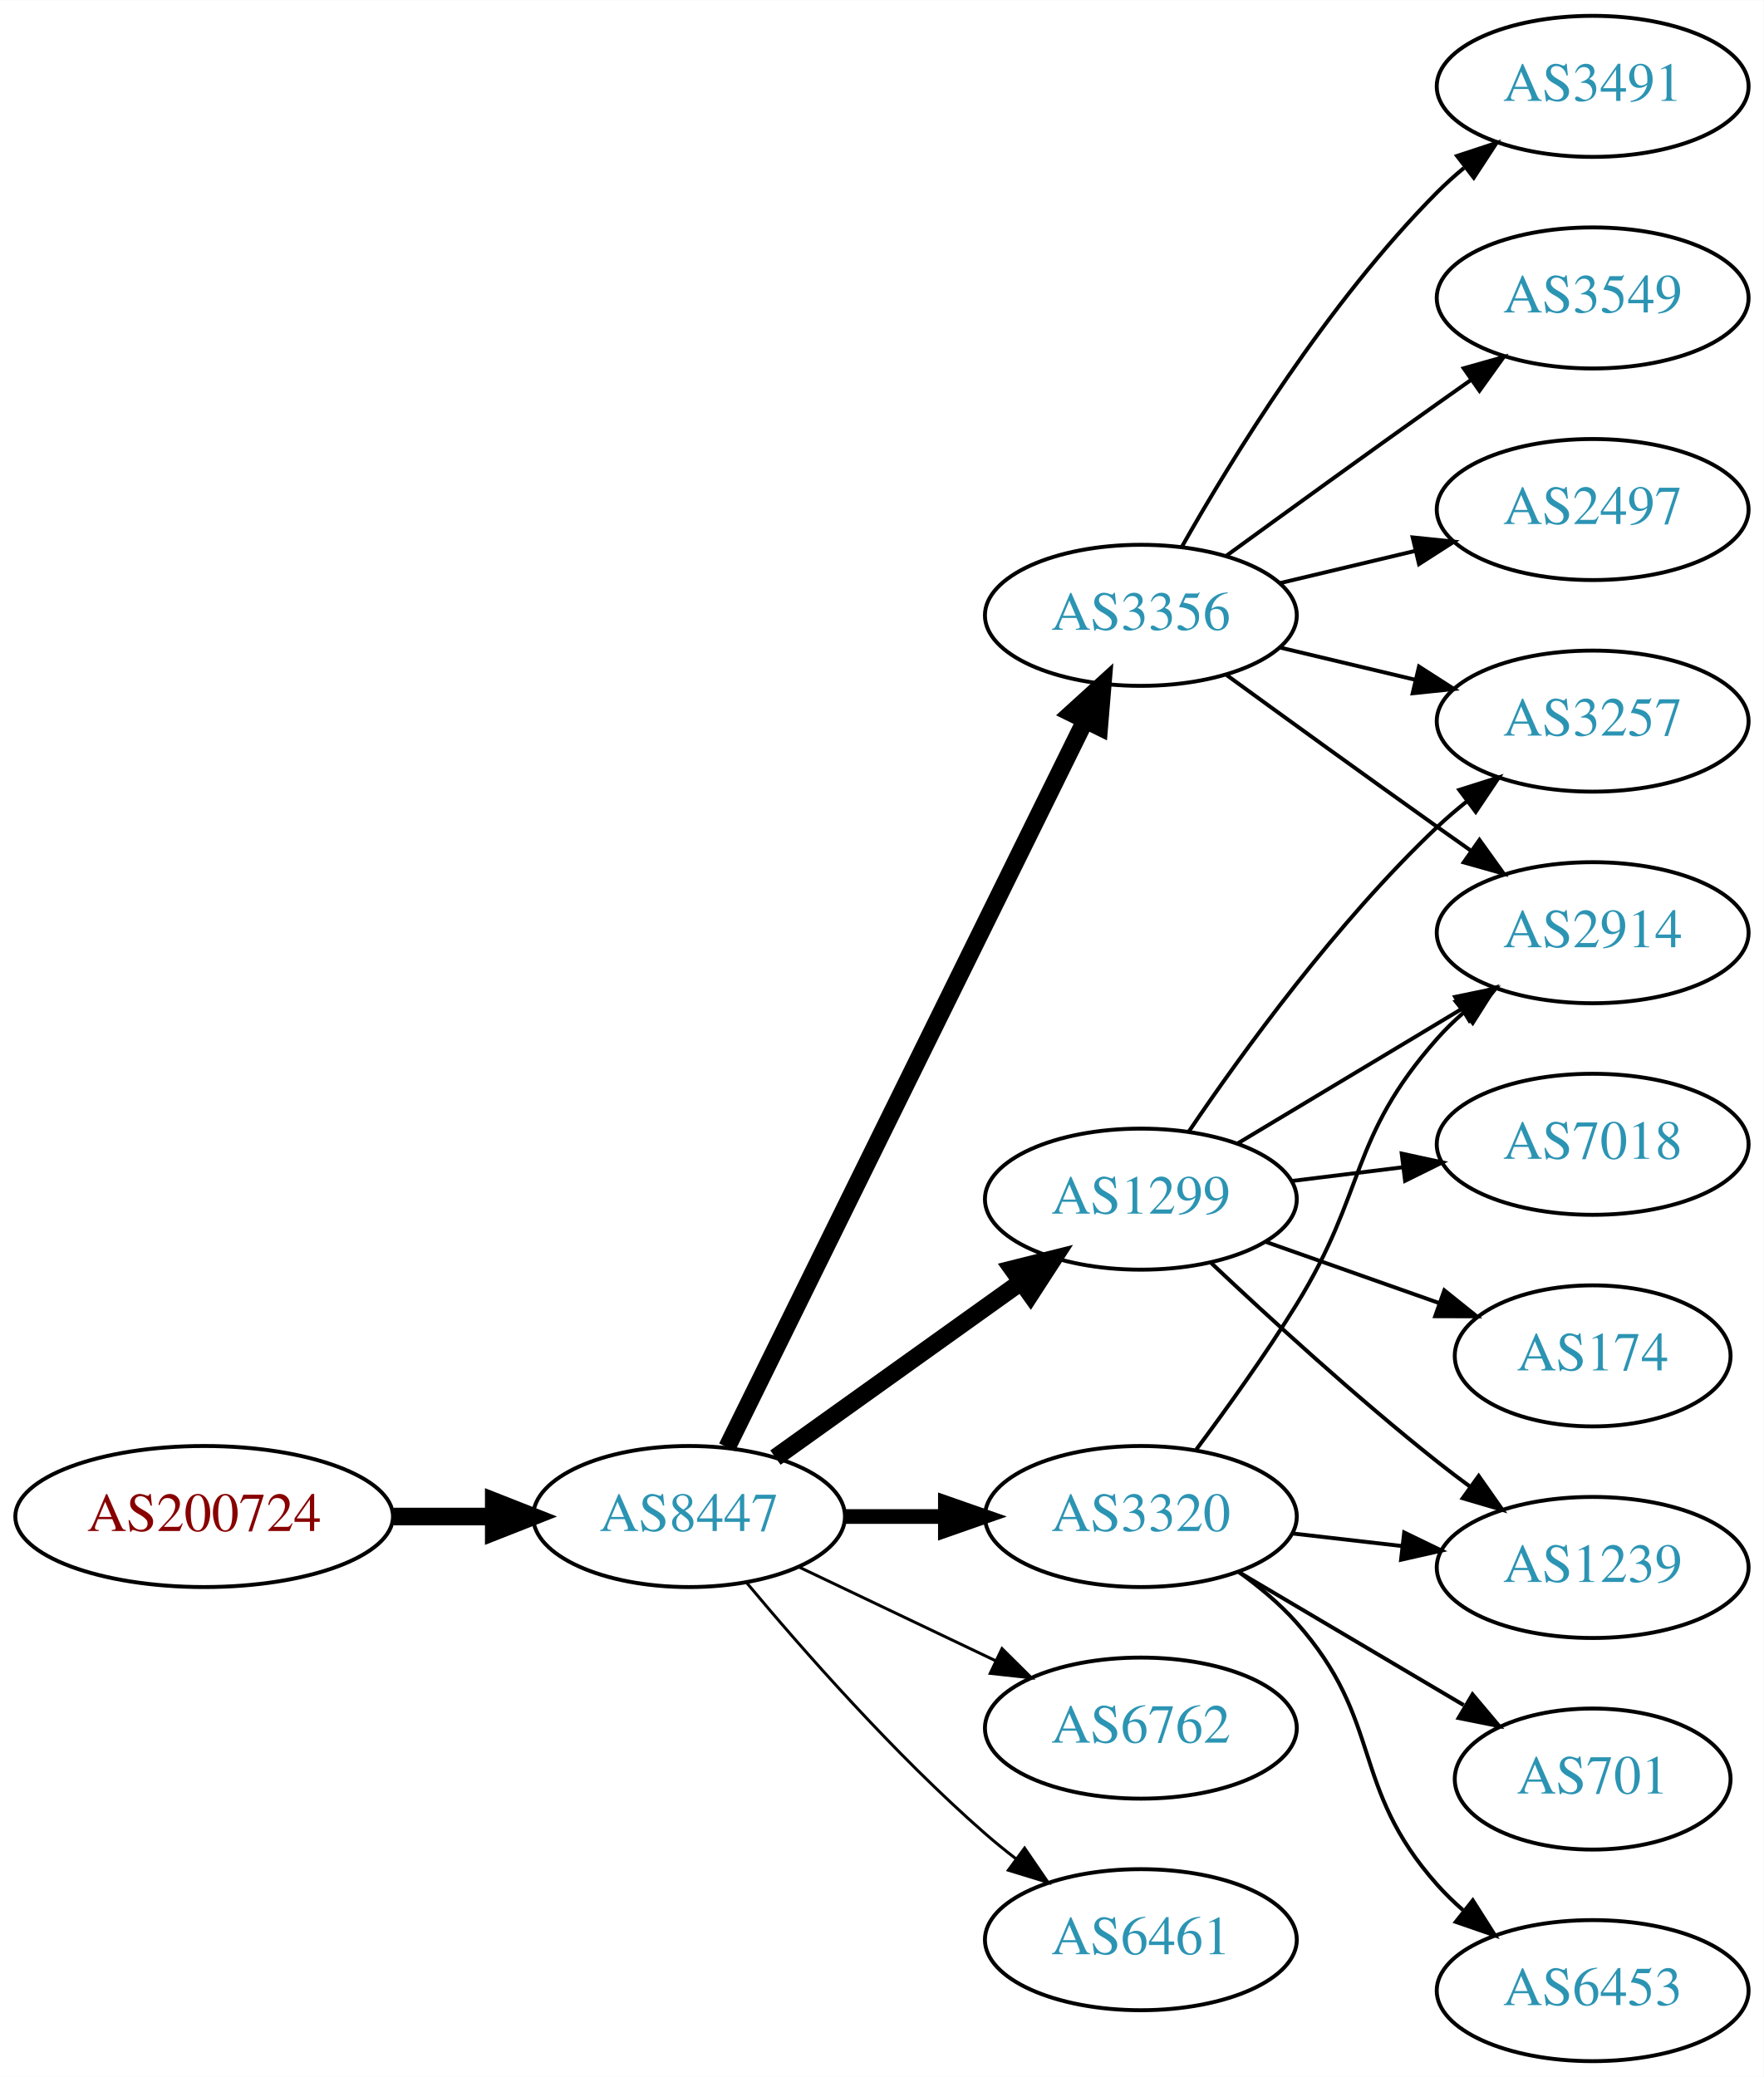
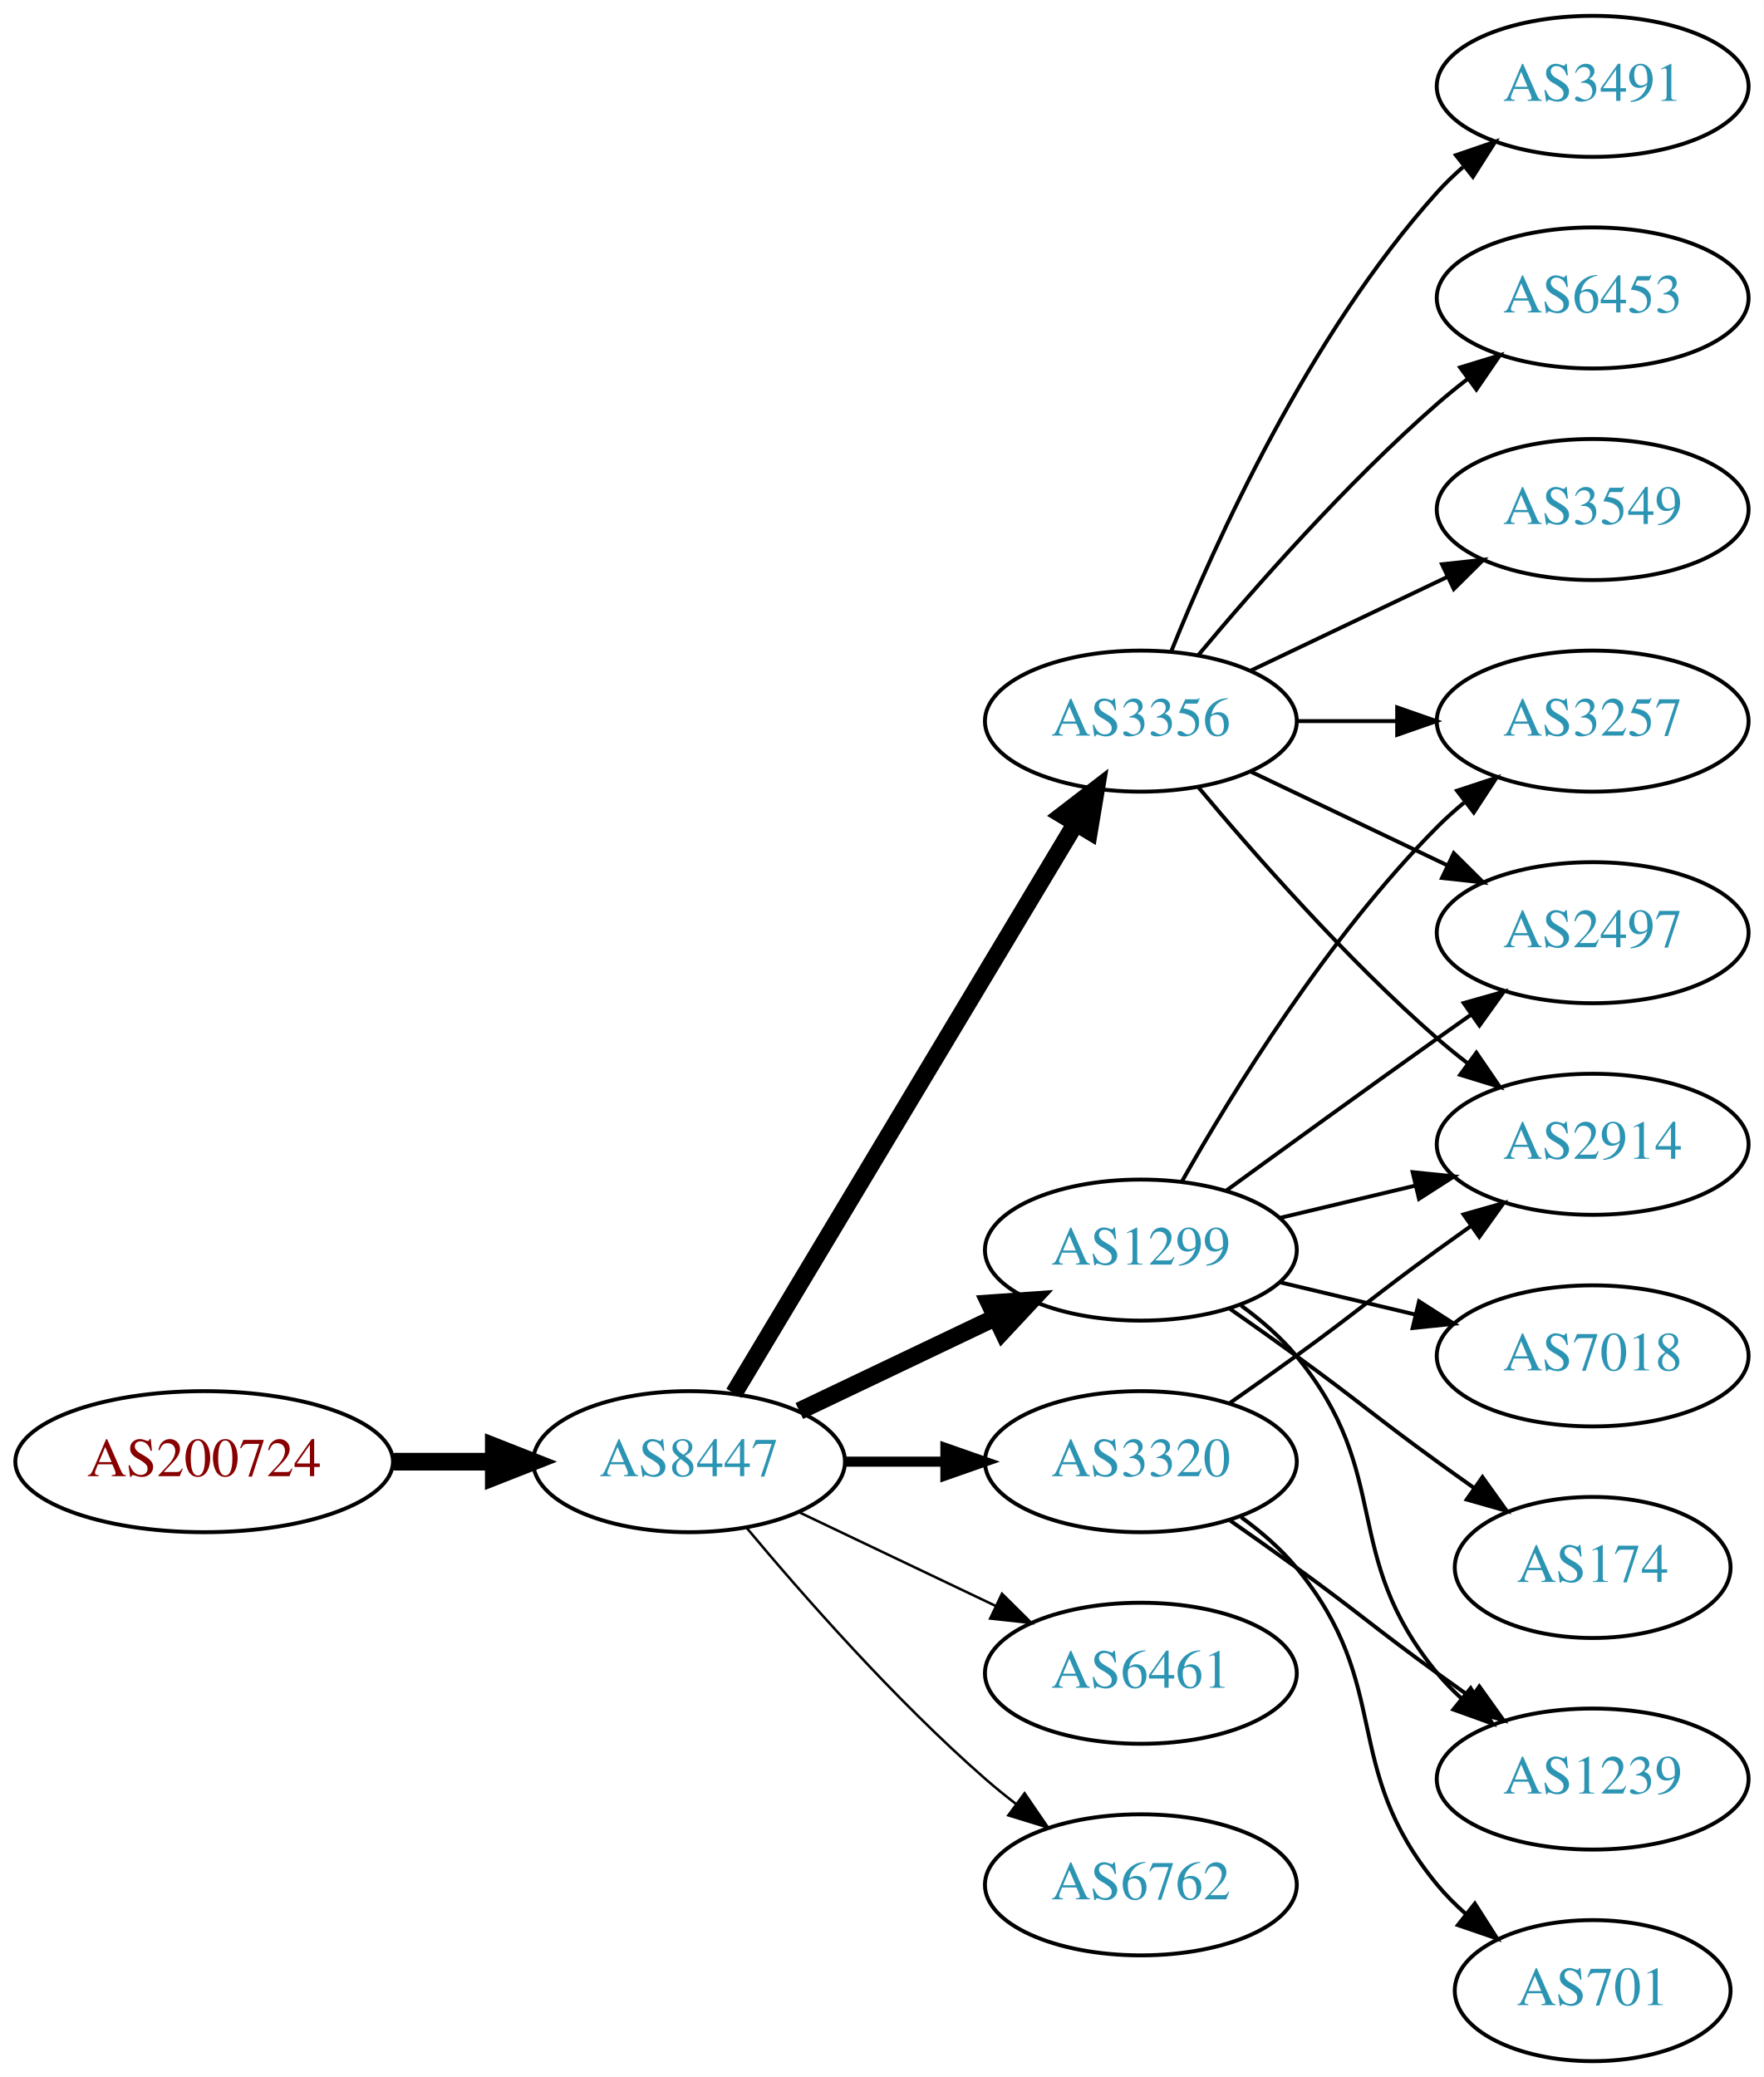
<svg xmlns="http://www.w3.org/2000/svg" xmlns:xlink="http://www.w3.org/1999/xlink" width="450pt" height="530pt" viewBox="0.00 0.00 450.07 530.00">
  <g id="graph0" class="graph" transform="scale(1 1) rotate(0) translate(4 526)">
    <polygon fill="white" stroke="none" points="-4,4 -4,-526 446.07,-526 446.07,4 -4,4" />
    <g id="node1" class="node">
      <g id="a_node1">
        <a xlink:href="/asn/200724" xlink:title="AS200724 ~ MTEL Austrija GmbH [AT]">
-           <ellipse fill="#ffffff" stroke="black" cx="48.096" cy="-139" rx="48.192" ry="18" />
-           <text text-anchor="middle" x="48.096" y="-135.3" font-family="Times,serif" font-size="14.00" fill="#880000">AS200724</text>
+           <ellipse fill="#ffffff" stroke="black" cx="48.096" cy="-153" rx="48.192" ry="18" />
+           <text text-anchor="middle" x="48.096" y="-149.3" font-family="Times,serif" font-size="14.00" fill="#880000">AS200724</text>
        </a>
      </g>
    </g>
    <g id="node2" class="node">
      <g id="a_node2">
        <a xlink:href="/asn/8447" xlink:title="AS8447 ~ A1 Telekom Austria AG [AT]">
-           <ellipse fill="#ffffff" stroke="black" cx="171.838" cy="-139" rx="39.794" ry="18" />
-           <text text-anchor="middle" x="171.838" y="-135.3" font-family="Times,serif" font-size="14.00" fill="#2c94b3">AS8447</text>
+           <ellipse fill="#ffffff" stroke="black" cx="171.838" cy="-153" rx="39.794" ry="18" />
+           <text text-anchor="middle" x="171.838" y="-149.3" font-family="Times,serif" font-size="14.00" fill="#2c94b3">AS8447</text>
        </a>
      </g>
    </g>
    <g id="edge1" class="edge">
-       <path fill="none" stroke="black" stroke-width="4.5" d="M96.513,-139C104.867,-139 113.577,-139 121.969,-139" />
-       <polygon fill="black" stroke="black" stroke-width="4.5" points="122.004,-142.938 132.004,-139 122.004,-135.063 122.004,-142.938" />
+       <path fill="none" stroke="black" stroke-width="4.5" d="M96.513,-153C104.867,-153 113.577,-153 121.969,-153" />
+       <polygon fill="black" stroke="black" stroke-width="4.5" points="122.004,-156.938 132.004,-153 122.004,-149.063 122.004,-156.938" />
    </g>
    <g id="node3" class="node">
      <g id="a_node3">
-         <a xlink:href="/asn/1299" xlink:title="AS1299 ~ Telia Carrier [EU]">
-           <ellipse fill="#ffffff" stroke="black" cx="287.131" cy="-220" rx="39.794" ry="18" />
-           <text text-anchor="middle" x="287.131" y="-216.3" font-family="Times,serif" font-size="14.00" fill="#2c94b3">AS1299</text>
+         <a xlink:href="/asn/3356" xlink:title="AS3356 ~ Level 3 Parent, LLC [US]">
+           <ellipse fill="#ffffff" stroke="black" cx="287.131" cy="-342" rx="39.794" ry="18" />
+           <text text-anchor="middle" x="287.131" y="-338.3" font-family="Times,serif" font-size="14.00" fill="#2c94b3">AS3356</text>
        </a>
      </g>
    </g>
    <g id="edge2" class="edge">
-       <path fill="none" stroke="black" stroke-width="4.5" d="M193.882,-154.046C211.497,-166.639 236.835,-184.755 256.501,-198.816" />
-       <polygon fill="black" stroke="black" stroke-width="4.5" points="254.39,-202.147 264.815,-204.76 258.97,-195.741 254.39,-202.147" />
+       <path fill="none" stroke="black" stroke-width="4.5" d="M183.293,-170.442C203.274,-203.775 246.98,-276.686 270.465,-315.866" />
+       <polygon fill="black" stroke="black" stroke-width="4.5" points="267.182,-318.048 275.701,-324.6 273.937,-313.999 267.182,-318.048" />
    </g>
    <g id="node4" class="node">
      <g id="a_node4">
-         <a xlink:href="/asn/3356" xlink:title="AS3356 ~ Level 3 Parent, LLC [US]">
-           <ellipse fill="#ffffff" stroke="black" cx="287.131" cy="-369" rx="39.794" ry="18" />
-           <text text-anchor="middle" x="287.131" y="-365.3" font-family="Times,serif" font-size="14.00" fill="#2c94b3">AS3356</text>
+         <a xlink:href="/asn/1299" xlink:title="AS1299 ~ Telia Carrier [EU]">
+           <ellipse fill="#ffffff" stroke="black" cx="287.131" cy="-207" rx="39.794" ry="18" />
+           <text text-anchor="middle" x="287.131" y="-203.3" font-family="Times,serif" font-size="14.00" fill="#2c94b3">AS1299</text>
        </a>
      </g>
    </g>
    <g id="edge3" class="edge">
-       <path fill="none" stroke="black" stroke-width="4.5" d="M181.54,-156.666C201.269,-196.719 249.5,-294.634 272.928,-342.196" />
-       <polygon fill="black" stroke="black" stroke-width="4.5" points="269.448,-344.043 277.399,-351.274 276.513,-340.563 269.448,-344.043" />
+       <path fill="none" stroke="black" stroke-width="4.5" d="M199.974,-165.934C214.968,-173.081 233.789,-182.052 250.013,-189.785" />
+       <polygon fill="black" stroke="black" stroke-width="4.5" points="248.495,-193.423 259.216,-194.171 251.883,-186.314 248.495,-193.423" />
    </g>
    <g id="node5" class="node">
      <g id="a_node5">
-         <a xlink:href="/asn/3320" xlink:title="AS3320 ~ DTAG [DE]">
-           <ellipse fill="#ffffff" stroke="black" cx="287.131" cy="-139" rx="39.794" ry="18" />
-           <text text-anchor="middle" x="287.131" y="-135.3" font-family="Times,serif" font-size="14.00" fill="#2c94b3">AS3320</text>
+         <a xlink:href="/asn/6461" xlink:title="AS6461 ~ Zayo Bandwidth [US]">
+           <ellipse fill="#ffffff" stroke="black" cx="287.131" cy="-99" rx="39.794" ry="18" />
+           <text text-anchor="middle" x="287.131" y="-95.3" font-family="Times,serif" font-size="14.00" fill="#2c94b3">AS6461</text>
        </a>
      </g>
    </g>
    <g id="edge4" class="edge">
-       <path fill="none" stroke="black" stroke-width="3.75" d="M211.51,-139C219.713,-139 228.477,-139 237.009,-139" />
-       <polygon fill="black" stroke="black" stroke-width="3.75" points="237.248,-142.5 247.248,-139 237.248,-135.5 237.248,-142.5" />
+       <path fill="none" stroke="black" stroke-width="0.643" d="M199.974,-140.066C214.968,-132.919 233.789,-123.948 250.013,-116.215" />
+       <polygon fill="black" stroke="black" stroke-width="0.643" points="251.695,-119.291 259.216,-111.829 248.683,-112.972 251.695,-119.291" />
    </g>
    <g id="node6" class="node">
      <g id="a_node6">
-         <a xlink:href="/asn/6762" xlink:title="AS6762 ~ TELECOM ITALIA SPARKLE S.p.A. [IT]">
-           <ellipse fill="#ffffff" stroke="black" cx="287.131" cy="-85" rx="39.794" ry="18" />
-           <text text-anchor="middle" x="287.131" y="-81.3" font-family="Times,serif" font-size="14.00" fill="#2c94b3">AS6762</text>
+         <a xlink:href="/asn/3320" xlink:title="AS3320 ~ DTAG [DE]">
+           <ellipse fill="#ffffff" stroke="black" cx="287.131" cy="-153" rx="39.794" ry="18" />
+           <text text-anchor="middle" x="287.131" y="-149.3" font-family="Times,serif" font-size="14.00" fill="#2c94b3">AS3320</text>
        </a>
      </g>
    </g>
    <g id="edge5" class="edge">
-       <path fill="none" stroke="black" stroke-width="0.75" d="M199.974,-126.066C214.968,-118.919 233.789,-109.948 250.013,-102.215" />
-       <polygon fill="black" stroke="black" stroke-width="0.75" points="251.695,-105.291 259.216,-97.829 248.683,-98.972 251.695,-105.291" />
+       <path fill="none" stroke="black" stroke-width="2.571" d="M211.51,-153C219.713,-153 228.477,-153 237.009,-153" />
+       <polygon fill="black" stroke="black" stroke-width="2.571" points="237.248,-156.5 247.248,-153 237.248,-149.5 237.248,-156.5" />
    </g>
    <g id="node7" class="node">
      <g id="a_node7">
-         <a xlink:href="/asn/6461" xlink:title="AS6461 ~ Zayo Bandwidth [US]">
-           <ellipse fill="#ffffff" stroke="black" cx="287.131" cy="-31" rx="39.794" ry="18" />
-           <text text-anchor="middle" x="287.131" y="-27.3" font-family="Times,serif" font-size="14.00" fill="#2c94b3">AS6461</text>
+         <a xlink:href="/asn/6762" xlink:title="AS6762 ~ TELECOM ITALIA SPARKLE S.p.A. [IT]">
+           <ellipse fill="#ffffff" stroke="black" cx="287.131" cy="-45" rx="39.794" ry="18" />
+           <text text-anchor="middle" x="287.131" y="-41.3" font-family="Times,serif" font-size="14.00" fill="#2c94b3">AS6762</text>
        </a>
      </g>
    </g>
    <g id="edge6" class="edge">
-       <path fill="none" stroke="black" stroke-width="0.75" d="M186.468,-122.183C200.751,-105.071 224.297,-78.255 247.484,-58 249.95,-55.846 252.589,-53.706 255.286,-51.628" />
-       <polygon fill="black" stroke="black" stroke-width="0.75" points="257.459,-54.375 263.44,-45.63 253.311,-48.736 257.459,-54.375" />
+       <path fill="none" stroke="black" stroke-width="0.643" d="M186.468,-136.183C200.751,-119.071 224.297,-92.255 247.484,-72 249.95,-69.846 252.589,-67.706 255.286,-65.628" />
+       <polygon fill="black" stroke="black" stroke-width="0.643" points="257.459,-68.375 263.44,-59.63 253.311,-62.736 257.459,-68.375" />
    </g>
    <g id="node8" class="node">
      <g id="a_node8">
-         <a xlink:href="/asn/2914" xlink:title="AS2914 ~ NTT America, Inc. [US]">
-           <ellipse fill="#ffffff" stroke="black" cx="402.424" cy="-288" rx="39.794" ry="18" />
-           <text text-anchor="middle" x="402.424" y="-284.3" font-family="Times,serif" font-size="14.00" fill="#2c94b3">AS2914</text>
+         <a xlink:href="/asn/3491" xlink:title="AS3491 ~ PCCW Global, Inc. [US]">
+           <ellipse fill="#ffffff" stroke="black" cx="402.424" cy="-504" rx="39.794" ry="18" />
+           <text text-anchor="middle" x="402.424" y="-500.3" font-family="Times,serif" font-size="14.00" fill="#2c94b3">AS3491</text>
        </a>
      </g>
    </g>
    <g id="edge7" class="edge">
-       <path fill="none" stroke="black" d="M311.881,-234.255C328.497,-244.229 350.894,-257.671 369.13,-268.617" />
-       <polygon fill="black" stroke="black" points="367.33,-271.618 377.705,-273.764 370.932,-265.616 367.33,-271.618" />
+       <path fill="none" stroke="black" d="M294.879,-359.787C305.93,-387.243 329.983,-440.578 362.777,-477 364.78,-479.224 366.999,-481.363 369.331,-483.397" />
+       <polygon fill="black" stroke="black" points="367.529,-486.433 377.55,-489.873 371.862,-480.935 367.529,-486.433" />
    </g>
    <g id="node9" class="node">
      <g id="a_node9">
+         <a xlink:href="/asn/6453" xlink:title="AS6453 ~ TATA COMMUNICATIONS (AMERICA) INC [US]">
+           <ellipse fill="#ffffff" stroke="black" cx="402.424" cy="-450" rx="39.794" ry="18" />
+           <text text-anchor="middle" x="402.424" y="-446.3" font-family="Times,serif" font-size="14.00" fill="#2c94b3">AS6453</text>
+         </a>
+       </g>
+     </g>
+     <g id="edge8" class="edge">
+       <path fill="none" stroke="black" d="M301.761,-358.817C316.044,-375.929 339.59,-402.745 362.777,-423 365.243,-425.154 367.882,-427.294 370.579,-429.372" />
+       <polygon fill="black" stroke="black" points="368.604,-432.264 378.733,-435.37 372.752,-426.625 368.604,-432.264" />
+     </g>
+     <g id="node10" class="node">
+       <g id="a_node10">
+         <a xlink:href="/asn/3549" xlink:title="AS3549 ~ Level 3 Parent, LLC [US]">
+           <ellipse fill="#ffffff" stroke="black" cx="402.424" cy="-396" rx="39.794" ry="18" />
+           <text text-anchor="middle" x="402.424" y="-392.3" font-family="Times,serif" font-size="14.00" fill="#2c94b3">AS3549</text>
+         </a>
+       </g>
+     </g>
+     <g id="edge9" class="edge">
+       <path fill="none" stroke="black" d="M315.267,-354.934C330.261,-362.081 349.082,-371.052 365.306,-378.785" />
+       <polygon fill="black" stroke="black" points="363.976,-382.028 374.509,-383.171 366.988,-375.709 363.976,-382.028" />
+     </g>
+     <g id="node11" class="node">
+       <g id="a_node11">
+         <a xlink:href="/asn/2914" xlink:title="AS2914 ~ NTT America, Inc. [US]">
+           <ellipse fill="#ffffff" stroke="black" cx="402.424" cy="-234" rx="39.794" ry="18" />
+           <text text-anchor="middle" x="402.424" y="-230.3" font-family="Times,serif" font-size="14.00" fill="#2c94b3">AS2914</text>
+         </a>
+       </g>
+     </g>
+     <g id="edge10" class="edge">
+       <path fill="none" stroke="black" d="M301.761,-325.183C316.044,-308.071 339.59,-281.255 362.777,-261 365.243,-258.846 367.882,-256.706 370.579,-254.628" />
+       <polygon fill="black" stroke="black" points="372.752,-257.375 378.733,-248.63 368.604,-251.736 372.752,-257.375" />
+     </g>
+     <g id="node12" class="node">
+       <g id="a_node12">
        <a xlink:href="/asn/3257" xlink:title="AS3257 ~ GTT [DE]">
          <ellipse fill="#ffffff" stroke="black" cx="402.424" cy="-342" rx="39.794" ry="18" />
          <text text-anchor="middle" x="402.424" y="-338.3" font-family="Times,serif" font-size="14.00" fill="#2c94b3">AS3257</text>
        </a>
      </g>
    </g>
-     <g id="edge8" class="edge">
-       <path fill="none" stroke="black" d="M299.451,-237.378C313.025,-257.444 337.17,-290.792 362.777,-315 365.156,-317.249 367.736,-319.454 370.394,-321.575" />
-       <polygon fill="black" stroke="black" points="368.387,-324.444 378.488,-327.64 372.584,-318.843 368.387,-324.444" />
-     </g>
-     <g id="node10" class="node">
-       <g id="a_node10">
-         <a xlink:href="/asn/1239" xlink:title="AS1239 ~ Sprint [US]">
-           <ellipse fill="#ffffff" stroke="black" cx="402.424" cy="-126" rx="39.794" ry="18" />
-           <text text-anchor="middle" x="402.424" y="-122.3" font-family="Times,serif" font-size="14.00" fill="#2c94b3">AS1239</text>
-         </a>
-       </g>
-     </g>
-     <g id="edge9" class="edge">
-       <path fill="none" stroke="black" d="M305.106,-203.68C319.908,-189.716 342.177,-169.342 362.777,-153 365.489,-150.849 368.358,-148.672 371.26,-146.537" />
-       <polygon fill="black" stroke="black" points="373.335,-149.356 379.42,-140.683 369.254,-143.669 373.335,-149.356" />
-     </g>
-     <g id="node11" class="node">
-       <g id="a_node11">
-         <a xlink:href="/asn/174" xlink:title="AS174 ~ Cogent Communications [US]">
-           <ellipse fill="#ffffff" stroke="black" cx="402.424" cy="-180" rx="35.194" ry="18" />
-           <text text-anchor="middle" x="402.424" y="-176.3" font-family="Times,serif" font-size="14.00" fill="#2c94b3">AS174</text>
-         </a>
-       </g>
-     </g>
-     <g id="edge10" class="edge">
-       <path fill="none" stroke="black" d="M319.089,-209.07C332.716,-204.258 348.86,-198.559 363.226,-193.486" />
-       <polygon fill="black" stroke="black" points="364.571,-196.723 372.835,-190.094 362.24,-190.123 364.571,-196.723" />
-     </g>
-     <g id="node12" class="node">
-       <g id="a_node12">
-         <a xlink:href="/asn/7018" xlink:title="AS7018 ~ AT&amp;T Services, Inc. [US]">
-           <ellipse fill="#ffffff" stroke="black" cx="402.424" cy="-234" rx="39.794" ry="18" />
-           <text text-anchor="middle" x="402.424" y="-230.3" font-family="Times,serif" font-size="14.00" fill="#2c94b3">AS7018</text>
-         </a>
-       </g>
-     </g>
    <g id="edge11" class="edge">
-       <path fill="none" stroke="black" d="M325.541,-224.623C334.629,-225.746 344.466,-226.962 353.951,-228.134" />
-       <polygon fill="black" stroke="black" points="353.699,-231.629 364.053,-229.382 354.558,-224.682 353.699,-231.629" />
-     </g>
-     <g id="edge14" class="edge">
-       <path fill="none" stroke="black" d="M308.979,-353.778C323.913,-342.909 344.527,-327.975 362.777,-315 365.598,-312.995 368.541,-310.915 371.489,-308.841" />
-       <polygon fill="black" stroke="black" points="373.535,-311.681 379.714,-303.074 369.516,-305.95 373.535,-311.681" />
-     </g>
-     <g id="edge13" class="edge">
-       <path fill="none" stroke="black" d="M322.738,-360.752C333.609,-358.162 345.764,-355.265 357.206,-352.538" />
-       <polygon fill="black" stroke="black" points="358.112,-355.92 367.029,-350.197 356.49,-349.111 358.112,-355.92" />
+       <path fill="none" stroke="black" d="M326.803,-342C335.006,-342 343.77,-342 352.302,-342" />
+       <polygon fill="black" stroke="black" points="352.541,-345.5 362.541,-342 352.541,-338.5 352.541,-345.5" />
    </g>
    <g id="node13" class="node">
      <g id="a_node13">
-         <a xlink:href="/asn/3491" xlink:title="AS3491 ~ PCCW Global, Inc. [US]">
-           <ellipse fill="#ffffff" stroke="black" cx="402.424" cy="-504" rx="39.794" ry="18" />
-           <text text-anchor="middle" x="402.424" y="-500.3" font-family="Times,serif" font-size="14.00" fill="#2c94b3">AS3491</text>
+         <a xlink:href="/asn/2497" xlink:title="AS2497 ~ Internet Initiative Japan Inc. [JP]">
+           <ellipse fill="#ffffff" stroke="black" cx="402.424" cy="-288" rx="39.794" ry="18" />
+           <text text-anchor="middle" x="402.424" y="-284.3" font-family="Times,serif" font-size="14.00" fill="#2c94b3">AS2497</text>
        </a>
      </g>
    </g>
    <g id="edge12" class="edge">
-       <path fill="none" stroke="black" d="M297.591,-386.49C310.373,-409.096 334.805,-448.886 362.777,-477 364.888,-479.121 367.184,-481.188 369.57,-483.171" />
-       <polygon fill="black" stroke="black" points="367.822,-486.242 377.885,-489.556 372.085,-480.69 367.822,-486.242" />
+       <path fill="none" stroke="black" d="M315.267,-329.066C330.261,-321.919 349.082,-312.948 365.306,-305.215" />
+       <polygon fill="black" stroke="black" points="366.988,-308.291 374.509,-300.829 363.976,-301.972 366.988,-308.291" />
+     </g>
+     <g id="edge17" class="edge">
+       <path fill="none" stroke="black" d="M322.738,-215.248C333.609,-217.838 345.764,-220.735 357.206,-223.462" />
+       <polygon fill="black" stroke="black" points="356.49,-226.889 367.029,-225.803 358.112,-220.08 356.49,-226.889" />
+     </g>
+     <g id="edge13" class="edge">
+       <path fill="none" stroke="black" d="M297.591,-224.49C310.373,-247.096 334.805,-286.886 362.777,-315 364.888,-317.121 367.184,-319.188 369.57,-321.171" />
+       <polygon fill="black" stroke="black" points="367.822,-324.242 377.885,-327.556 372.085,-318.69 367.822,-324.242" />
+     </g>
+     <g id="edge16" class="edge">
+       <path fill="none" stroke="black" d="M308.979,-222.222C323.913,-233.091 344.527,-248.025 362.777,-261 365.598,-263.005 368.541,-265.085 371.489,-267.159" />
+       <polygon fill="black" stroke="black" points="369.516,-270.05 379.714,-272.926 373.535,-264.319 369.516,-270.05" />
    </g>
    <g id="node14" class="node">
      <g id="a_node14">
-         <a xlink:href="/asn/3549" xlink:title="AS3549 ~ Level 3 Parent, LLC [US]">
-           <ellipse fill="#ffffff" stroke="black" cx="402.424" cy="-450" rx="39.794" ry="18" />
-           <text text-anchor="middle" x="402.424" y="-446.3" font-family="Times,serif" font-size="14.00" fill="#2c94b3">AS3549</text>
-         </a>
-       </g>
-     </g>
-     <g id="edge15" class="edge">
-       <path fill="none" stroke="black" d="M308.979,-384.222C323.913,-395.091 344.527,-410.025 362.777,-423 365.598,-425.005 368.541,-427.085 371.489,-429.159" />
-       <polygon fill="black" stroke="black" points="369.516,-432.05 379.714,-434.926 373.535,-426.319 369.516,-432.05" />
+         <a xlink:href="/asn/174" xlink:title="AS174 ~ Cogent Communications [US]">
+           <ellipse fill="#ffffff" stroke="black" cx="402.424" cy="-126" rx="35.194" ry="18" />
+           <text text-anchor="middle" x="402.424" y="-122.3" font-family="Times,serif" font-size="14.00" fill="#2c94b3">AS174</text>
+         </a>
+       </g>
+     </g>
+     <g id="edge14" class="edge">
+       <path fill="none" stroke="black" d="M309.888,-191.991C315.422,-188.121 321.341,-183.936 326.777,-180 342.977,-168.271 346.578,-164.729 362.777,-153 365.806,-150.807 368.985,-148.537 372.163,-146.287" />
+       <polygon fill="black" stroke="black" points="374.306,-149.059 380.474,-140.445 370.28,-143.333 374.306,-149.059" />
    </g>
    <g id="node15" class="node">
      <g id="a_node15">
-         <a xlink:href="/asn/2497" xlink:title="AS2497 ~ Internet Initiative Japan Inc. [JP]">
-           <ellipse fill="#ffffff" stroke="black" cx="402.424" cy="-396" rx="39.794" ry="18" />
-           <text text-anchor="middle" x="402.424" y="-392.3" font-family="Times,serif" font-size="14.00" fill="#2c94b3">AS2497</text>
-         </a>
-       </g>
-     </g>
-     <g id="edge16" class="edge">
-       <path fill="none" stroke="black" d="M322.738,-377.248C333.609,-379.838 345.764,-382.735 357.206,-385.462" />
-       <polygon fill="black" stroke="black" points="356.49,-388.889 367.029,-387.803 358.112,-382.08 356.49,-388.889" />
-     </g>
-     <g id="edge19" class="edge">
-       <path fill="none" stroke="black" d="M301.271,-156.105C309.05,-166.529 318.892,-180.255 326.777,-193 344.769,-222.081 340.128,-235.38 362.777,-261 364.759,-263.242 366.964,-265.394 369.286,-267.437" />
-       <polygon fill="black" stroke="black" points="367.474,-270.466 377.487,-273.929 371.819,-264.978 367.474,-270.466" />
-     </g>
-     <g id="edge17" class="edge">
-       <path fill="none" stroke="black" d="M325.856,-134.671C334.837,-133.641 344.536,-132.528 353.893,-131.454" />
-       <polygon fill="black" stroke="black" points="354.328,-134.927 363.864,-130.31 353.53,-127.973 354.328,-134.927" />
+         <a xlink:href="/asn/7018" xlink:title="AS7018 ~ AT&amp;T Services, Inc. [US]">
+           <ellipse fill="#ffffff" stroke="black" cx="402.424" cy="-180" rx="39.794" ry="18" />
+           <text text-anchor="middle" x="402.424" y="-176.3" font-family="Times,serif" font-size="14.00" fill="#2c94b3">AS7018</text>
+         </a>
+       </g>
+     </g>
+     <g id="edge15" class="edge">
+       <path fill="none" stroke="black" d="M322.738,-198.752C333.609,-196.162 345.764,-193.265 357.206,-190.538" />
+       <polygon fill="black" stroke="black" points="358.112,-193.92 367.029,-188.197 356.49,-187.111 358.112,-193.92" />
    </g>
    <g id="node16" class="node">
      <g id="a_node16">
-         <a xlink:href="/asn/701" xlink:title="AS701 ~ UUNET [US]">
-           <ellipse fill="#ffffff" stroke="black" cx="402.424" cy="-72" rx="35.194" ry="18" />
-           <text text-anchor="middle" x="402.424" y="-68.3" font-family="Times,serif" font-size="14.00" fill="#2c94b3">AS701</text>
+         <a xlink:href="/asn/1239" xlink:title="AS1239 ~ Sprint [US]">
+           <ellipse fill="#ffffff" stroke="black" cx="402.424" cy="-72" rx="39.794" ry="18" />
+           <text text-anchor="middle" x="402.424" y="-68.3" font-family="Times,serif" font-size="14.00" fill="#2c94b3">AS1239</text>
        </a>
      </g>
    </g>
    <g id="edge18" class="edge">
-       <path fill="none" stroke="black" d="M312.157,-124.791C328.862,-114.912 351.307,-101.639 369.511,-90.873" />
-       <polygon fill="black" stroke="black" points="371.765,-93.606 378.591,-85.503 368.202,-87.581 371.765,-93.606" />
+       <path fill="none" stroke="black" d="M312.712,-192.844C317.806,-189.128 322.82,-184.799 326.777,-180 351.842,-149.606 337.713,-129.394 362.777,-99 364.633,-96.751 366.72,-94.604 368.939,-92.576" />
+       <polygon fill="black" stroke="black" points="371.287,-95.177 376.843,-86.156 366.874,-89.744 371.287,-95.177" />
+     </g>
+     <g id="edge21" class="edge">
+       <path fill="none" stroke="black" d="M309.888,-168.009C315.422,-171.879 321.341,-176.064 326.777,-180 342.977,-191.729 346.578,-195.271 362.777,-207 365.58,-209.029 368.512,-211.125 371.453,-213.21" />
+       <polygon fill="black" stroke="black" points="369.475,-216.097 379.667,-218.991 373.504,-210.373 369.475,-216.097" />
+     </g>
+     <g id="edge20" class="edge">
+       <path fill="none" stroke="black" d="M309.888,-137.991C315.422,-134.121 321.341,-129.936 326.777,-126 342.977,-114.271 346.578,-110.729 362.777,-99 365.58,-96.971 368.512,-94.875 371.453,-92.79" />
+       <polygon fill="black" stroke="black" points="373.504,-95.627 379.667,-87.009 369.475,-89.903 373.504,-95.627" />
    </g>
    <g id="node17" class="node">
      <g id="a_node17">
-         <a xlink:href="/asn/6453" xlink:title="AS6453 ~ TATA COMMUNICATIONS (AMERICA) INC [US]">
-           <ellipse fill="#ffffff" stroke="black" cx="402.424" cy="-18" rx="39.794" ry="18" />
-           <text text-anchor="middle" x="402.424" y="-14.3" font-family="Times,serif" font-size="14.00" fill="#2c94b3">AS6453</text>
-         </a>
-       </g>
-     </g>
-     <g id="edge20" class="edge">
-       <path fill="none" stroke="black" d="M312.046,-124.91C317.289,-121.14 322.534,-116.77 326.777,-112 349.245,-86.743 340.31,-70.257 362.777,-45 364.766,-42.764 366.976,-40.616 369.301,-38.577" />
-       <polygon fill="black" stroke="black" points="371.834,-41.036 377.508,-32.09 367.493,-35.545 371.834,-41.036" />
+         <a xlink:href="/asn/701" xlink:title="AS701 ~ UUNET [US]">
+           <ellipse fill="#ffffff" stroke="black" cx="402.424" cy="-18" rx="35.194" ry="18" />
+           <text text-anchor="middle" x="402.424" y="-14.3" font-family="Times,serif" font-size="14.00" fill="#2c94b3">AS701</text>
+         </a>
+       </g>
+     </g>
+     <g id="edge19" class="edge">
+       <path fill="none" stroke="black" d="M312.712,-138.844C317.806,-135.128 322.82,-130.799 326.777,-126 351.842,-95.606 337.713,-75.394 362.777,-45 364.912,-42.411 367.355,-39.959 369.951,-37.666" />
+       <polygon fill="black" stroke="black" points="372.36,-40.224 378.051,-31.288 368.029,-34.725 372.36,-40.224" />
    </g>
  </g>
</svg>
